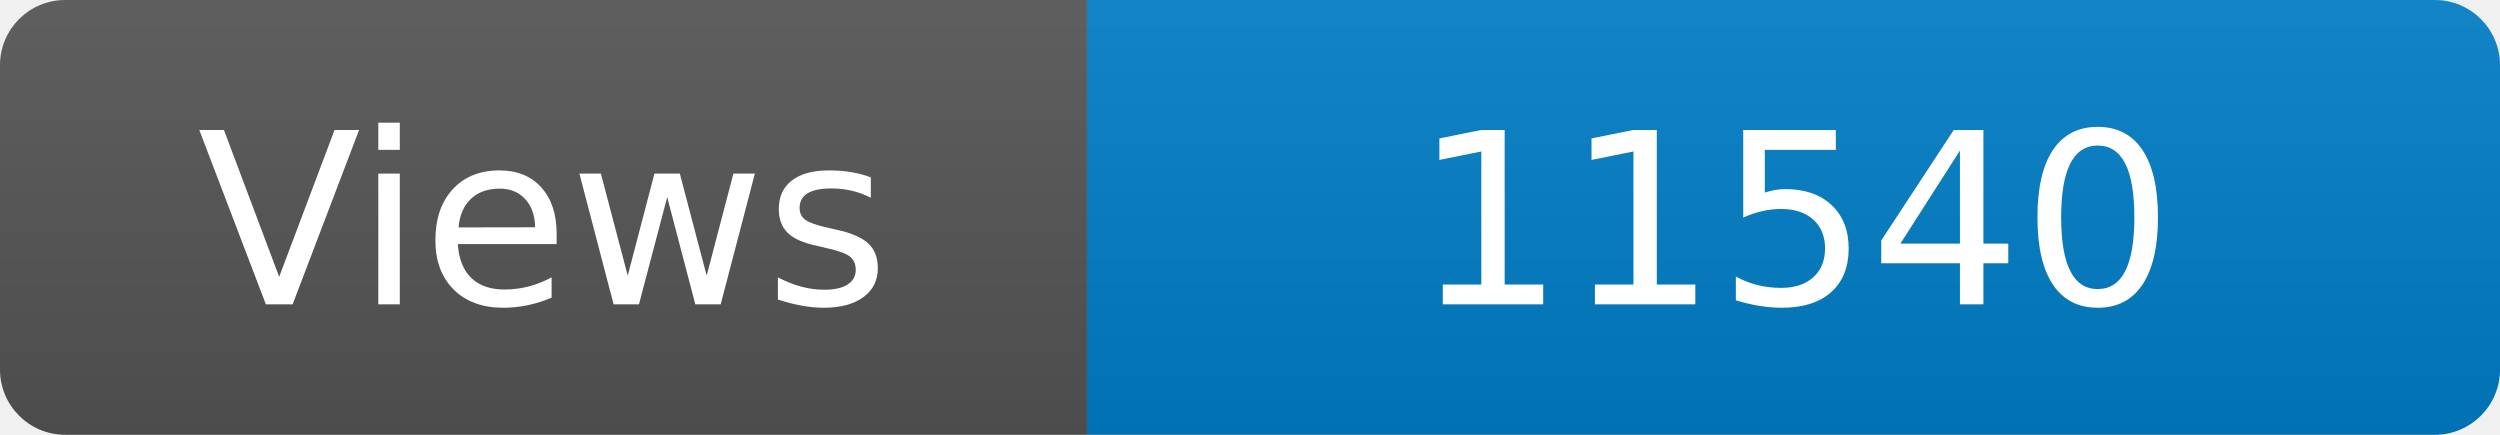
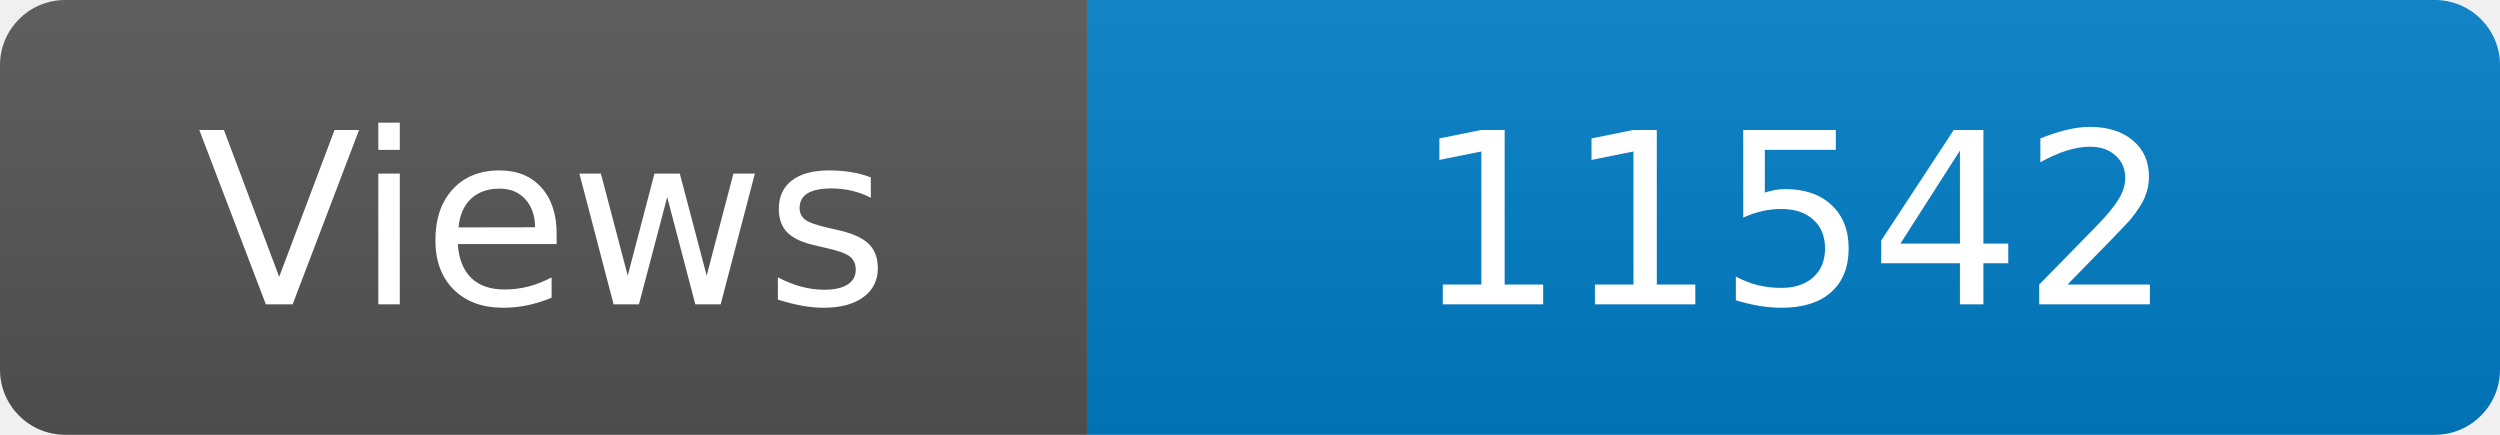
<svg xmlns="http://www.w3.org/2000/svg" width="115" height="20" role="img" aria-label="Maintained?: yes">
  <linearGradient id="s" x2="0" y2="100%">
    <stop offset="0" stop-color="#bbb" stop-opacity=".1" />
    <stop offset="1" stop-opacity=".1" />
  </linearGradient>
  <clipPath id="r">
    <rect width="115" height="20" rx="3" fill="#fff" />
  </clipPath>
  <g clip-path="url(#r)">
    <rect width="50" height="20" fill="#555" />
    <rect x="50" width="160" height="20" fill="#007ec6" />
    <rect width="115" height="20" fill="url(#s)" />
  </g>
  <g fill="#fff" text-anchor="middle" font-family="Verdana,Geneva,DejaVu Sans,sans-serif" font-size="110">
    <text x="250" y="140" transform="scale(.1)" fill="#fff">Views</text>
-     <text x="825" y="140" transform="scale(.1)" fill="#fff">11540</text>
+     <text x="825" y="140" transform="scale(.1)" fill="#fff">11542</text>
  </g>
</svg>
